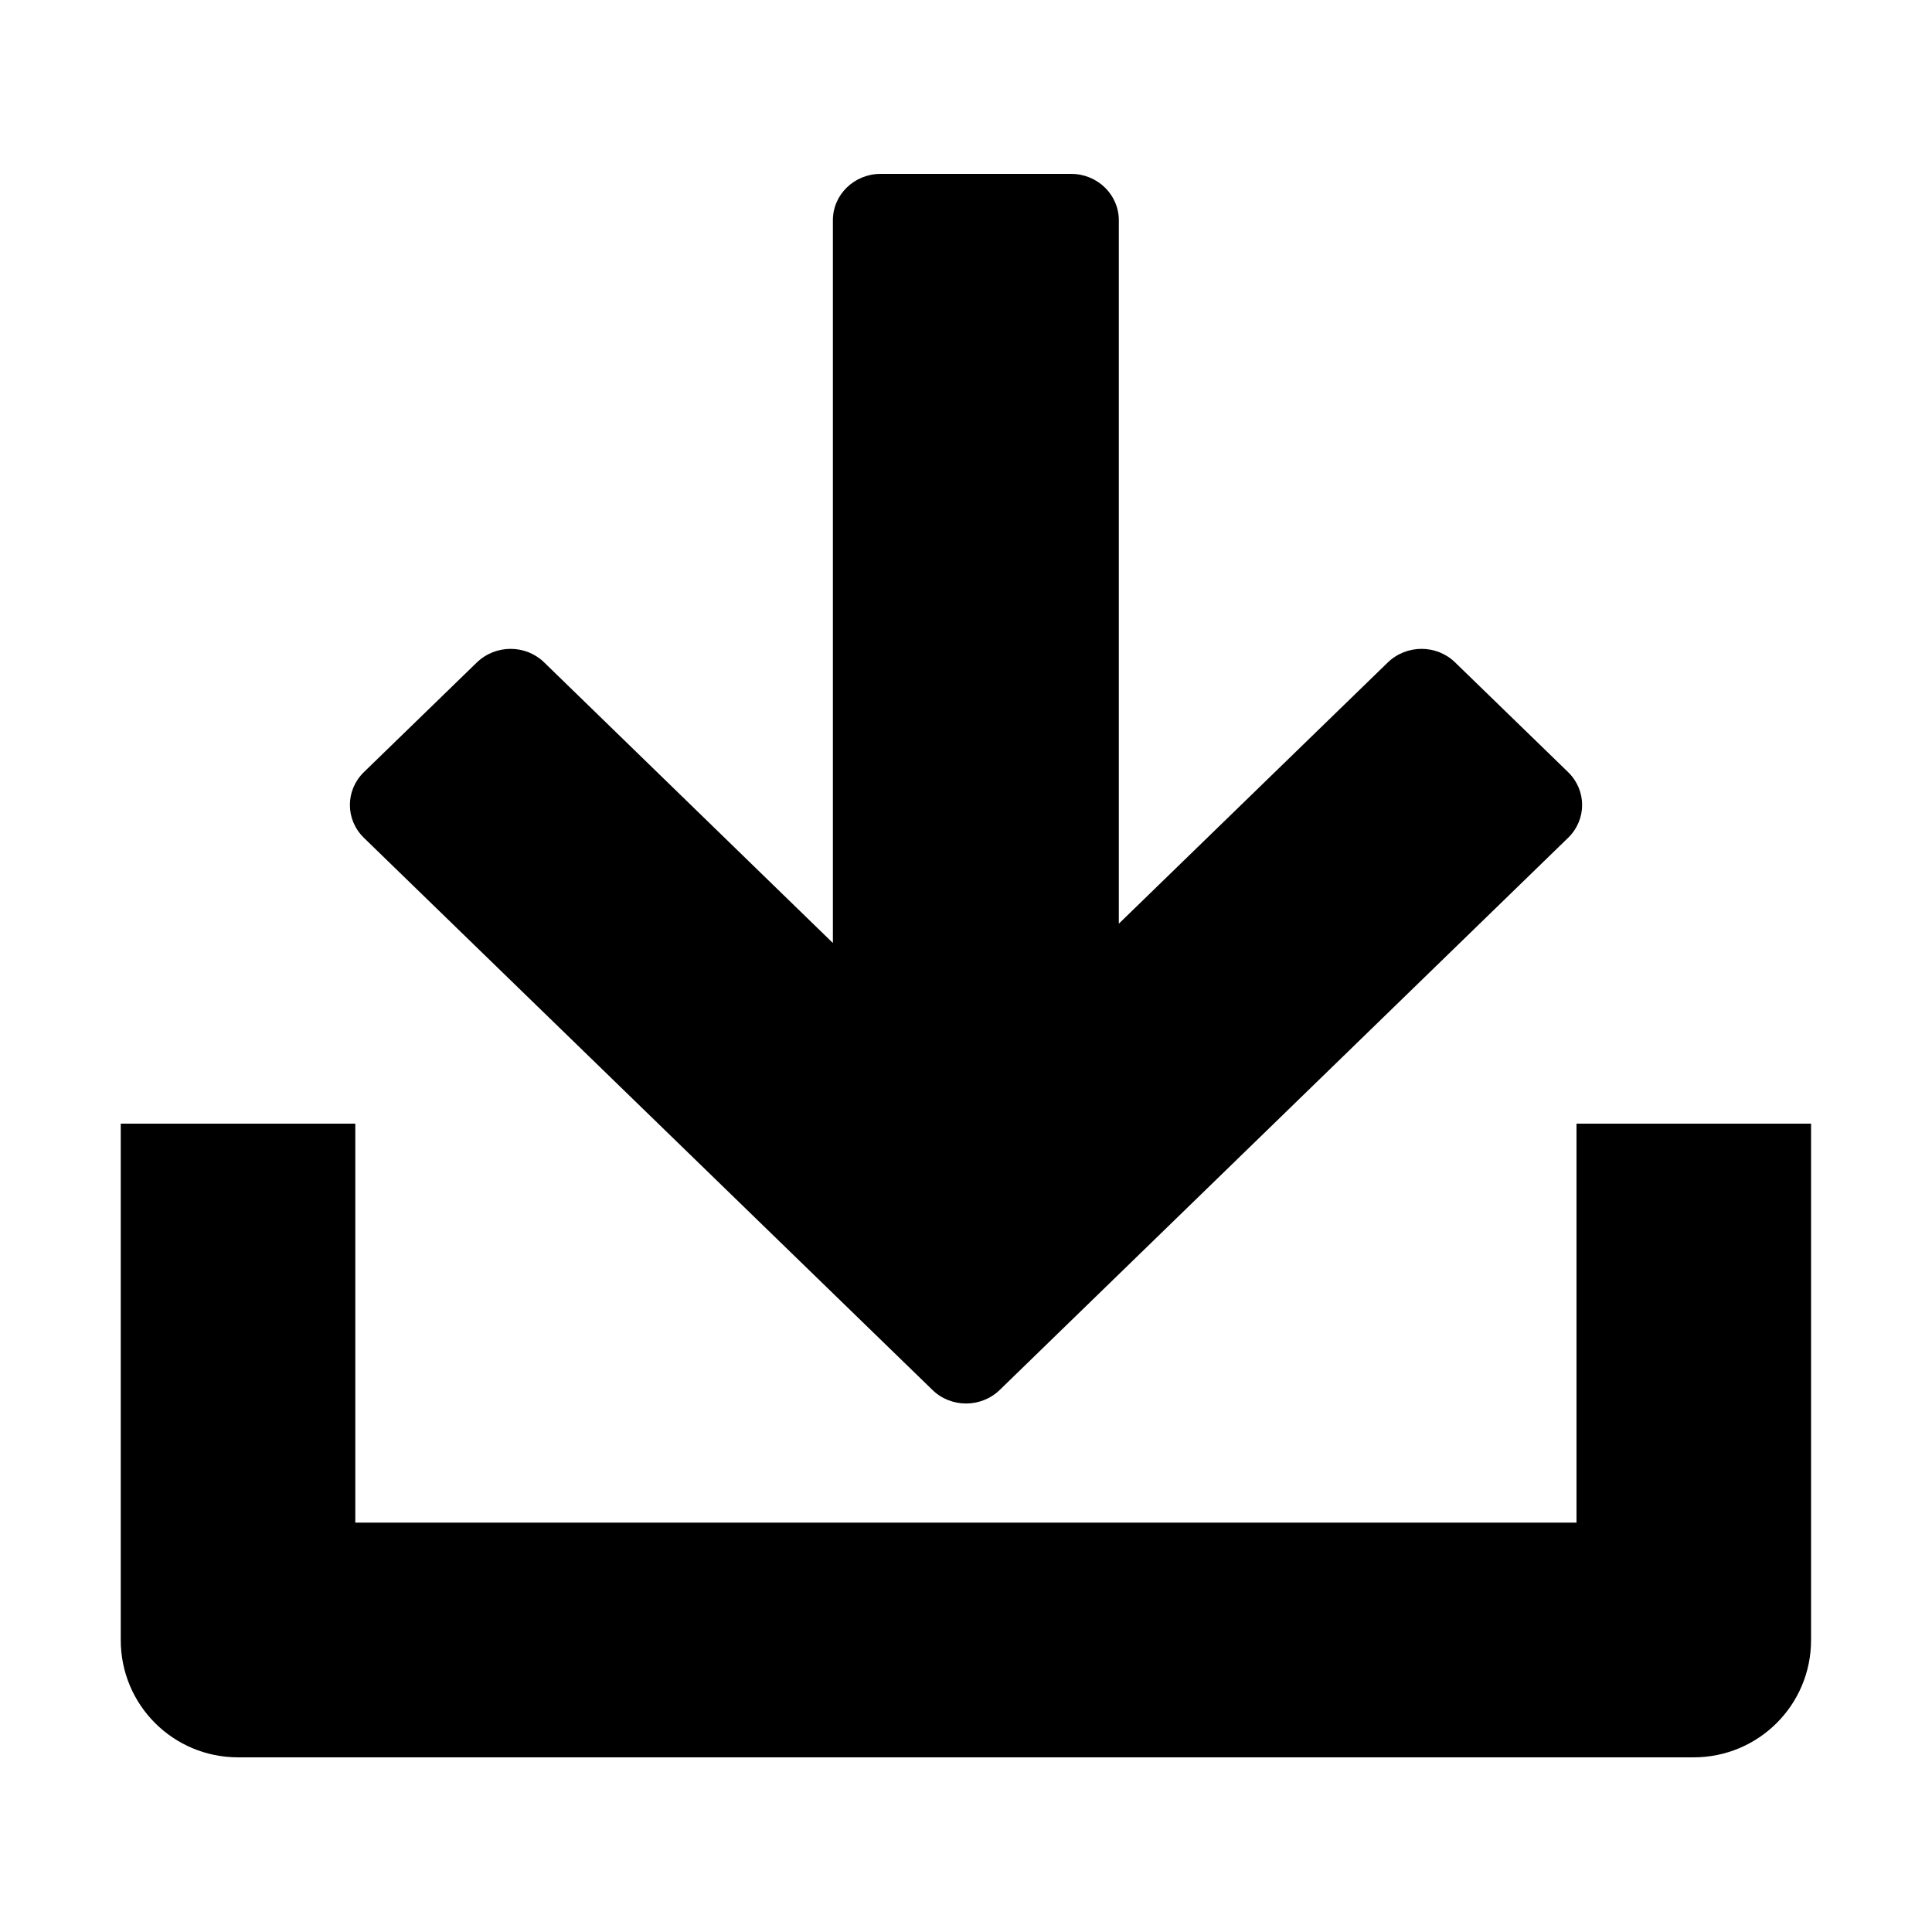
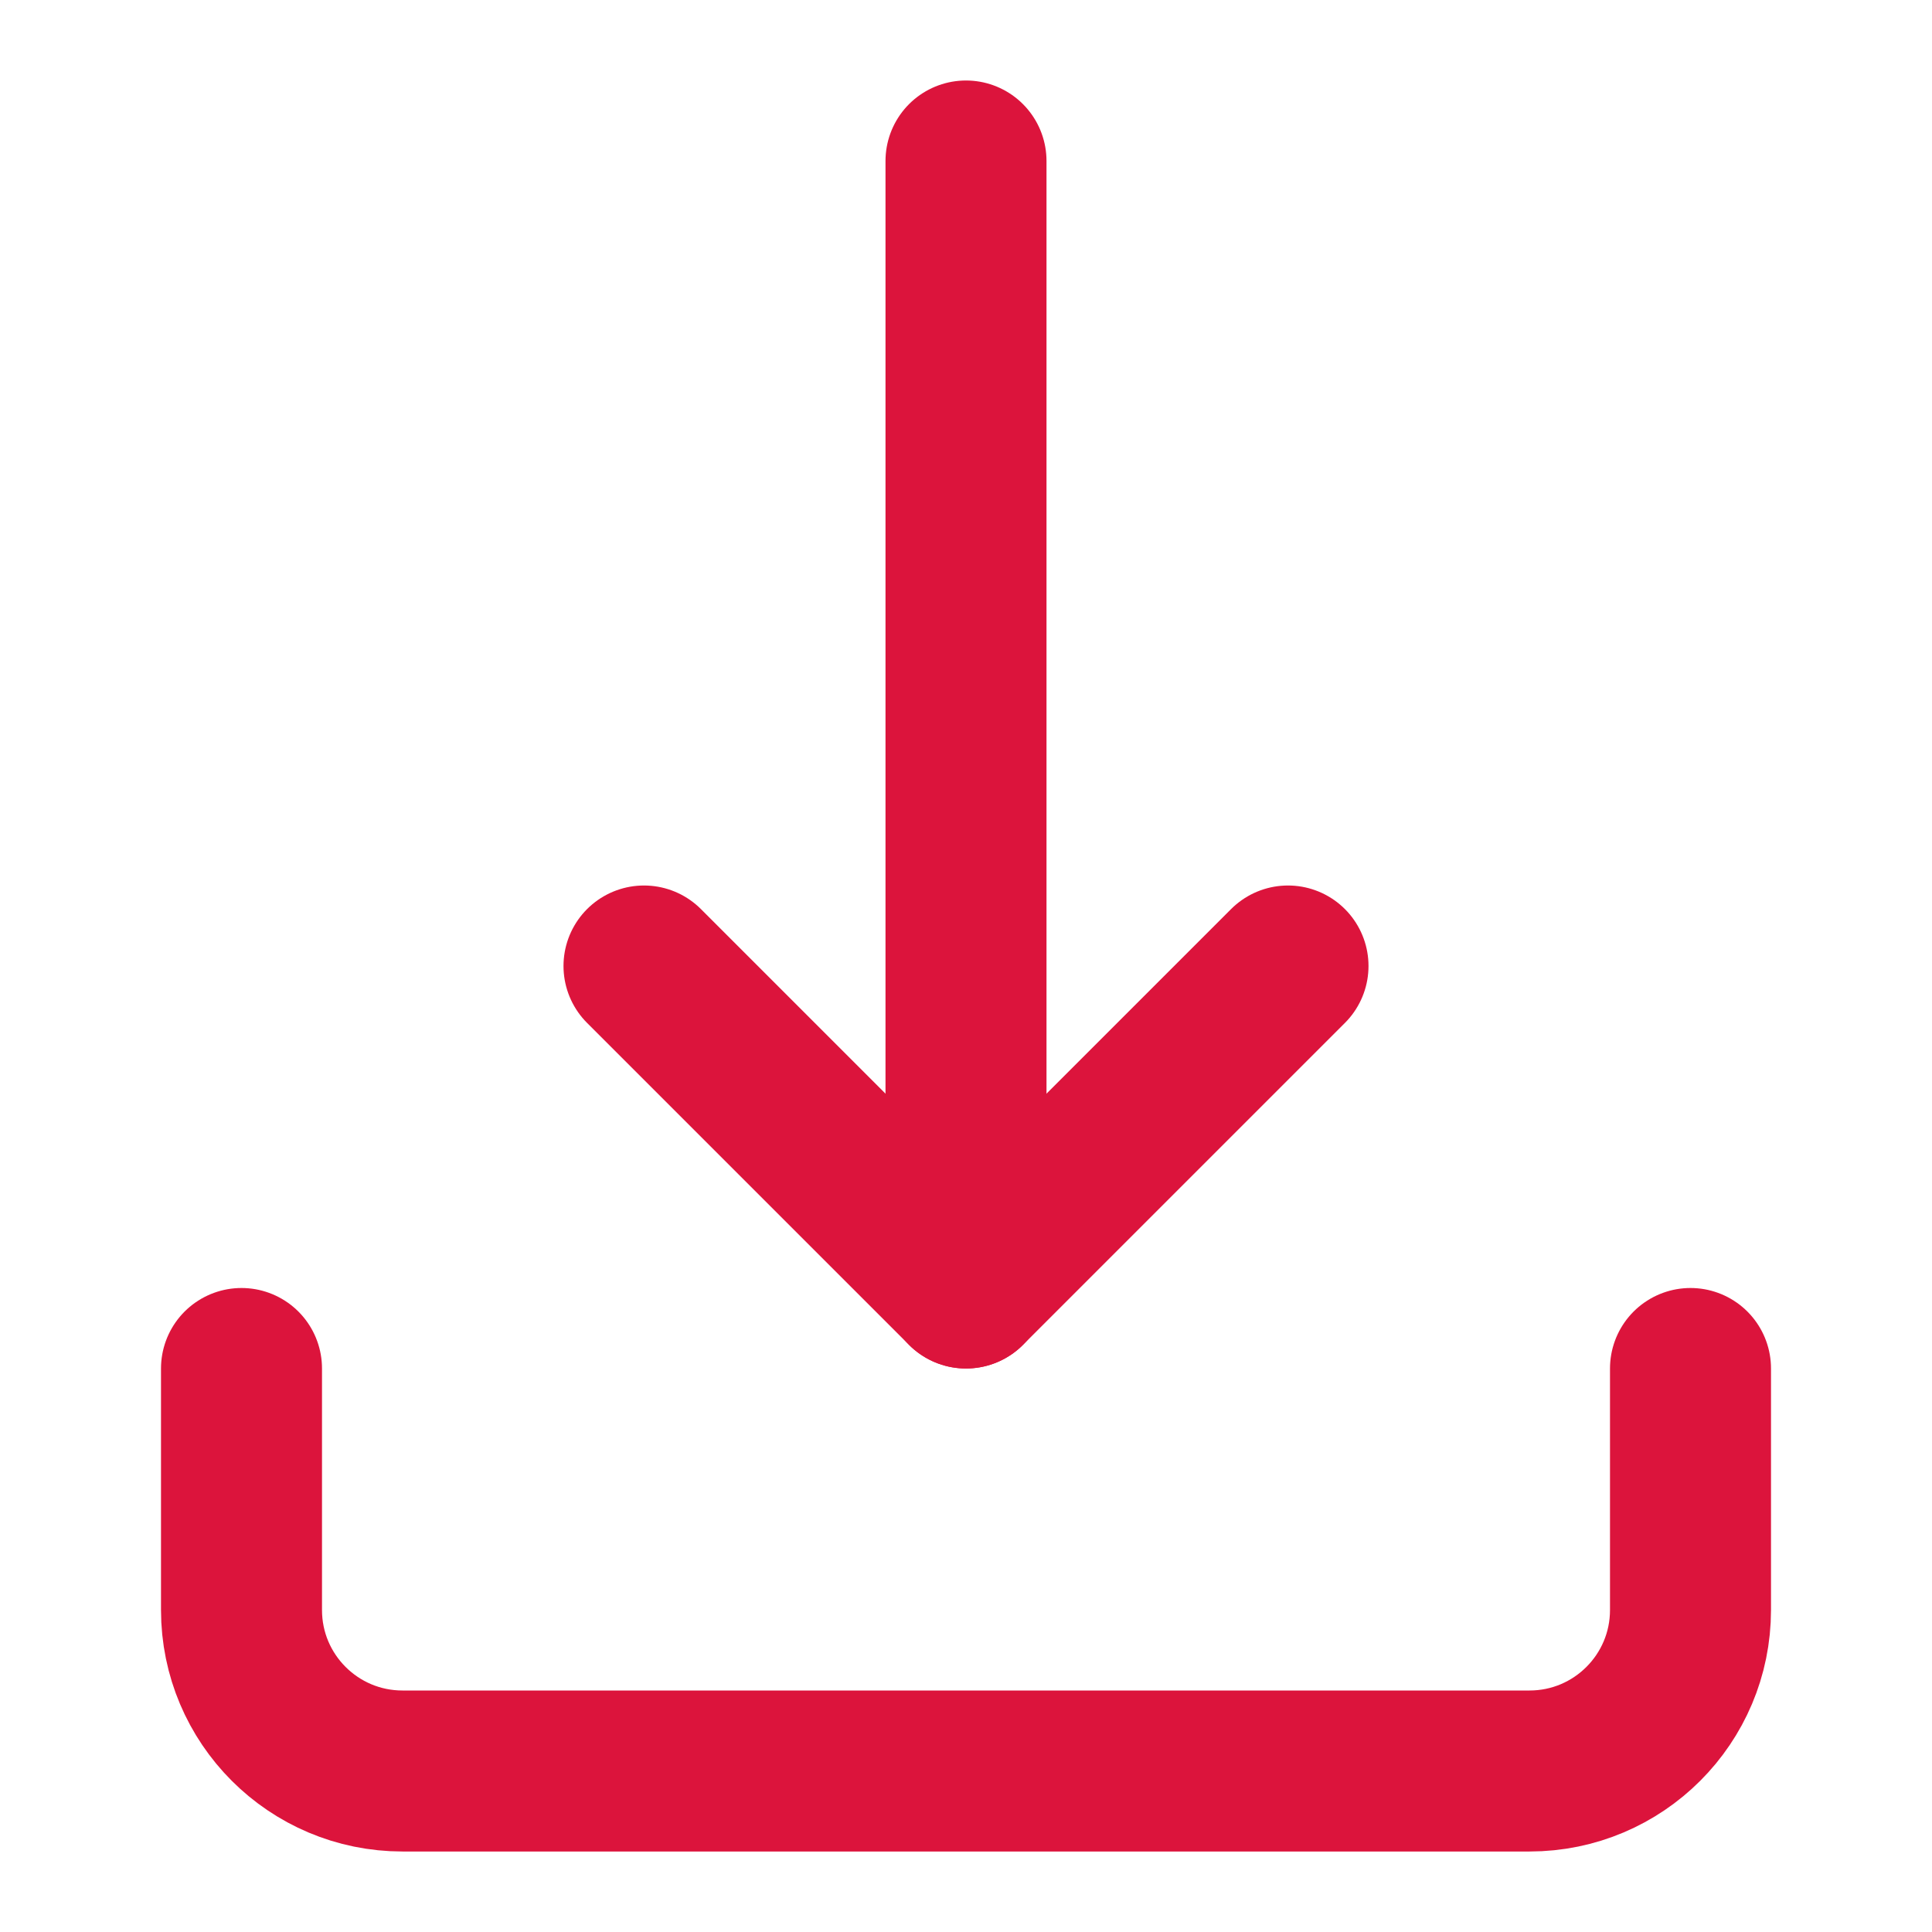
- <svg xmlns="http://www.w3.org/2000/svg" height="1000" width="1000">
-   <glyph glyph-name="download" unicode="" horiz-adv-x="1000" />
-   <path d="M482.6 719.4c9.6 9.4 25.2 9.4 34.9 0l294.2-285.8c9.6-9.4 9.6-24.5 0-33.9l-58.5-56.8c-9.6-9.4-25.2-9.4-34.9 0l-139.2 135.2v-364.1c0-13.2-11-24-24.7-24h-98.6c-13.6 0-24.7 10.7-24.7 24v374.1l-149.4-145.2c-9.6-9.4-25.2-9.4-34.9 0l-58.5 56.8c-9.6 9.4-9.6 24.5 0 33.9l294.3 285.8z m333.4-137.8v206.5h-632.1v-206.5h-121.4v267.3c0 33.6 27.1 60.7 60.8 60.7h753.3c33.6 0 60.8-27.1 60.8-60.7v-267.3h-121.4z" />
+ <svg xmlns="http://www.w3.org/2000/svg" fill="none" height="24" stroke="#dc143c" stroke-linecap="round" stroke-linejoin="round" stroke-width="2" viewBox="0 0 24 24" width="24">
+   <path d="M3 17v3a2 2 0 0 0 2 2h14a2 2 0 0 0 2-2v-3" />
+   <polyline points="8 12 12 16 16 12" />
+   <line x1="12" x2="12" y1="2" y2="16" />
</svg>
